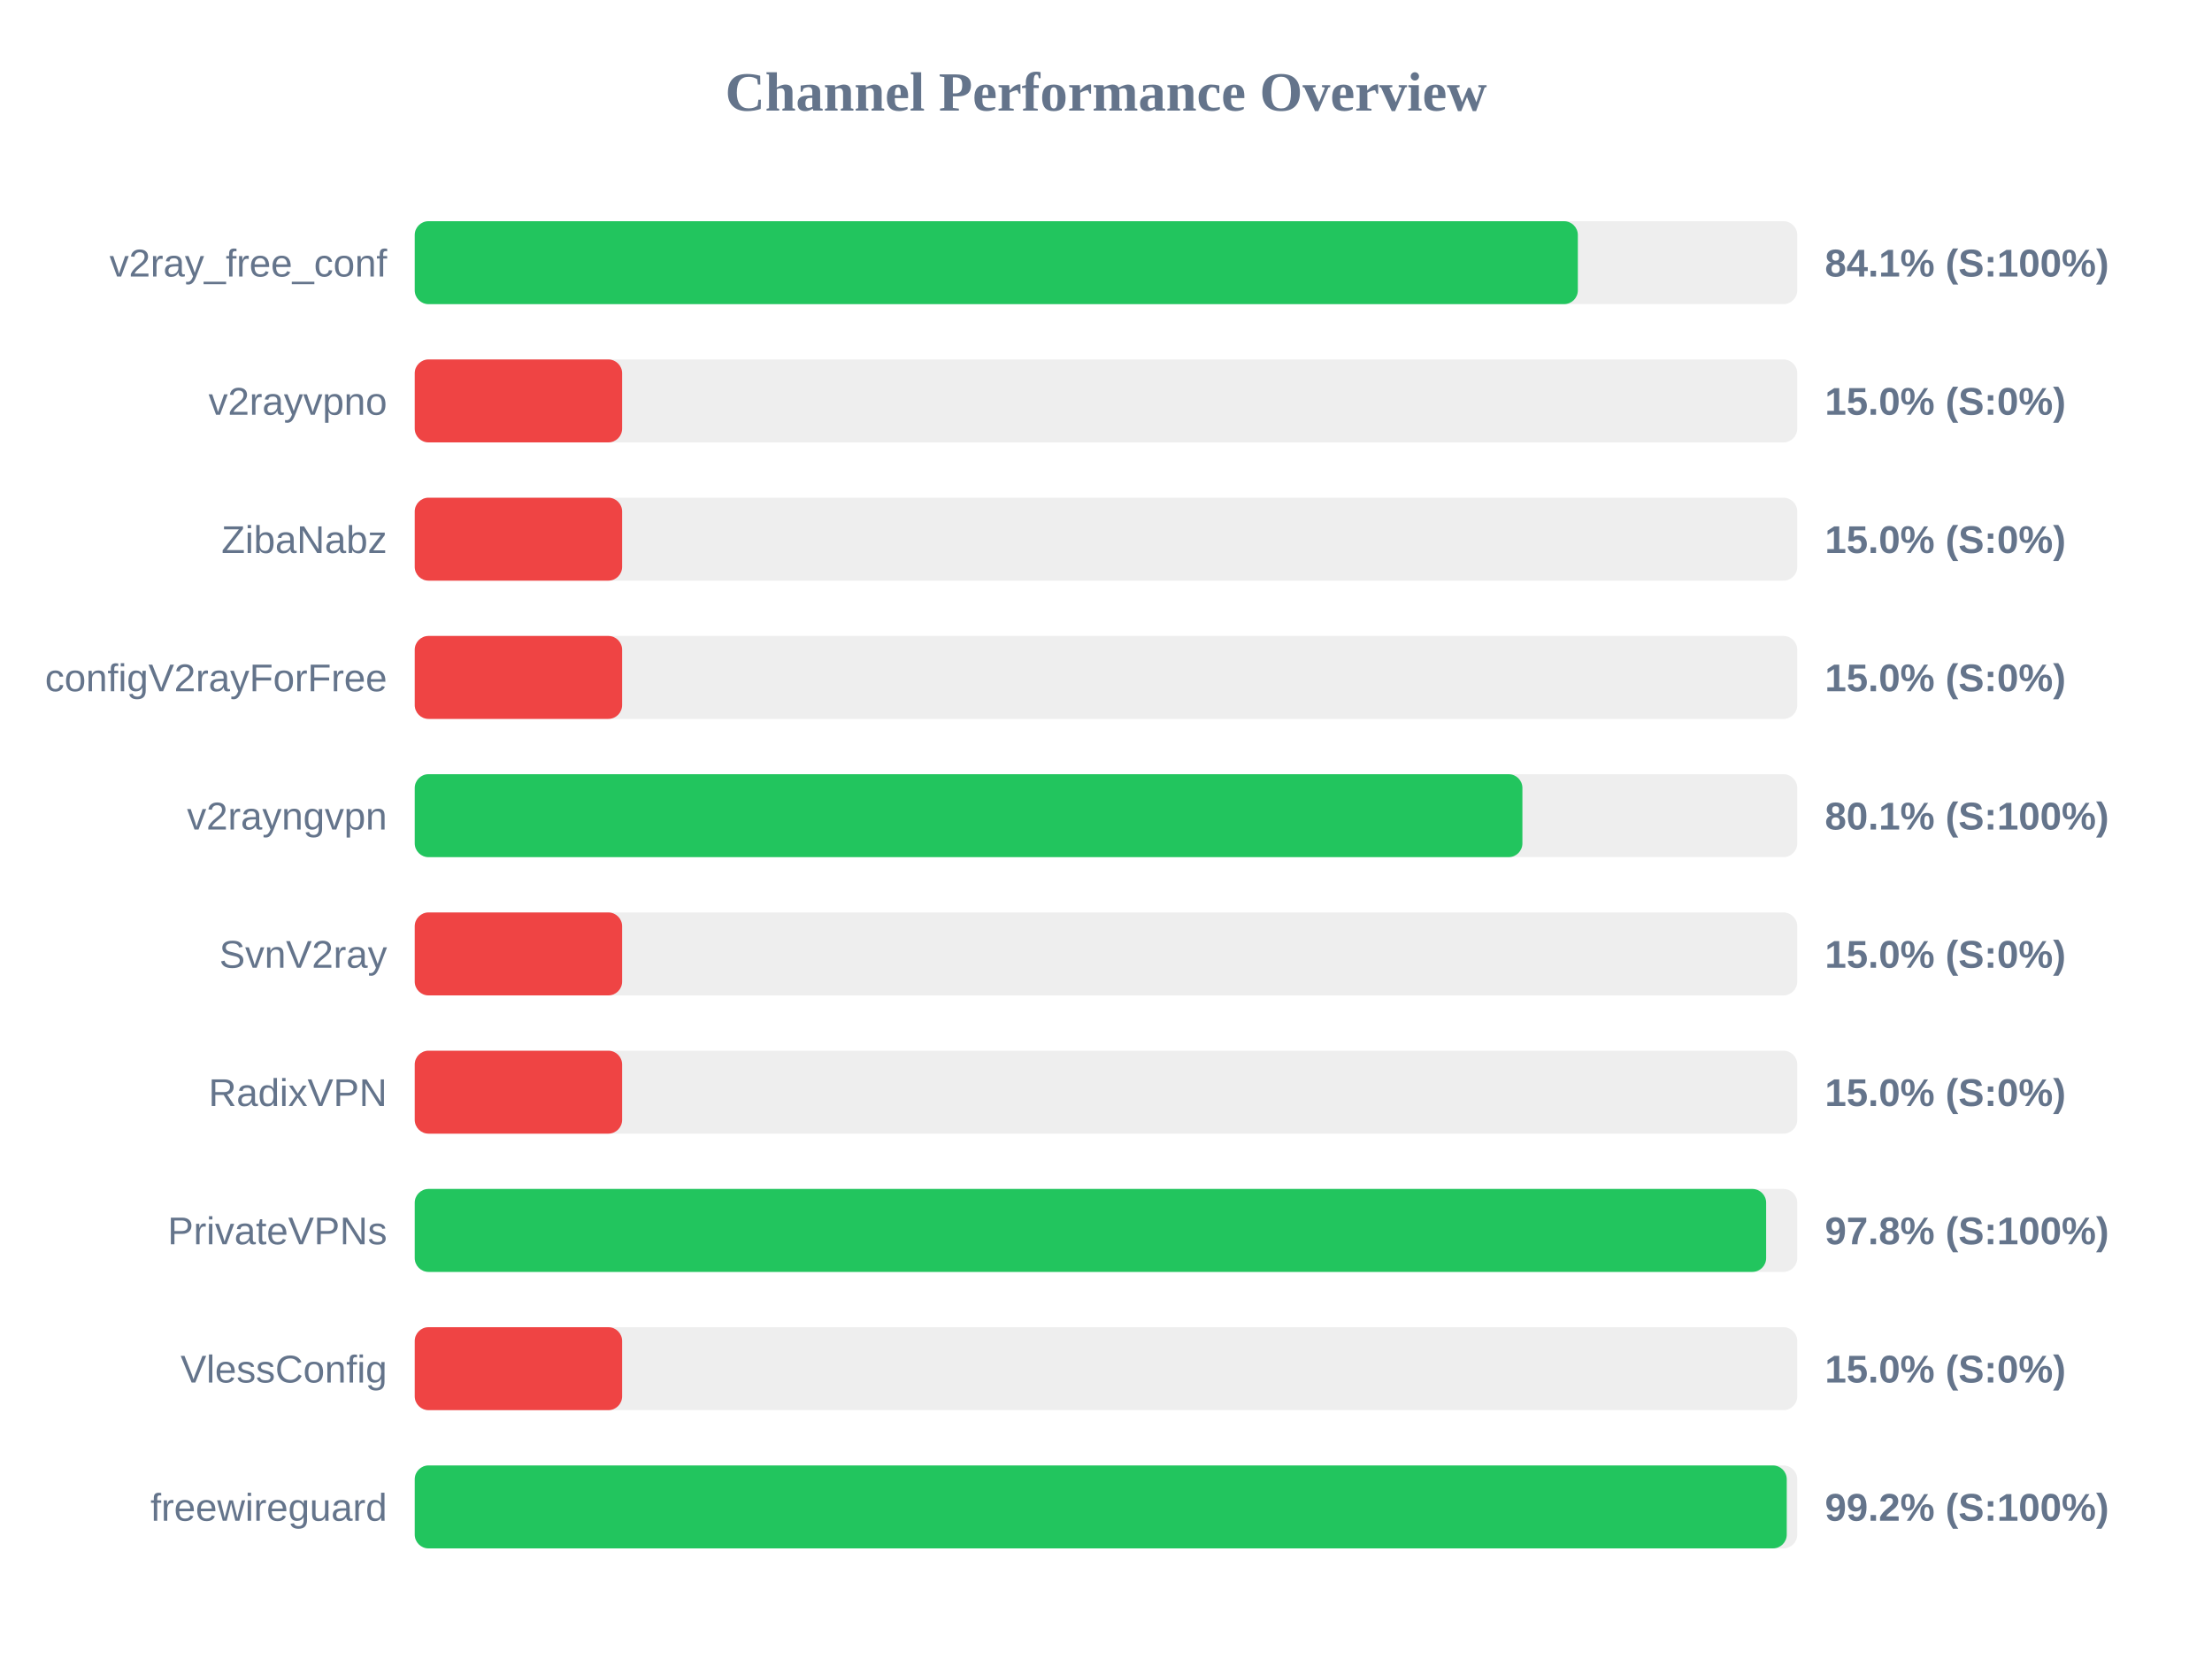
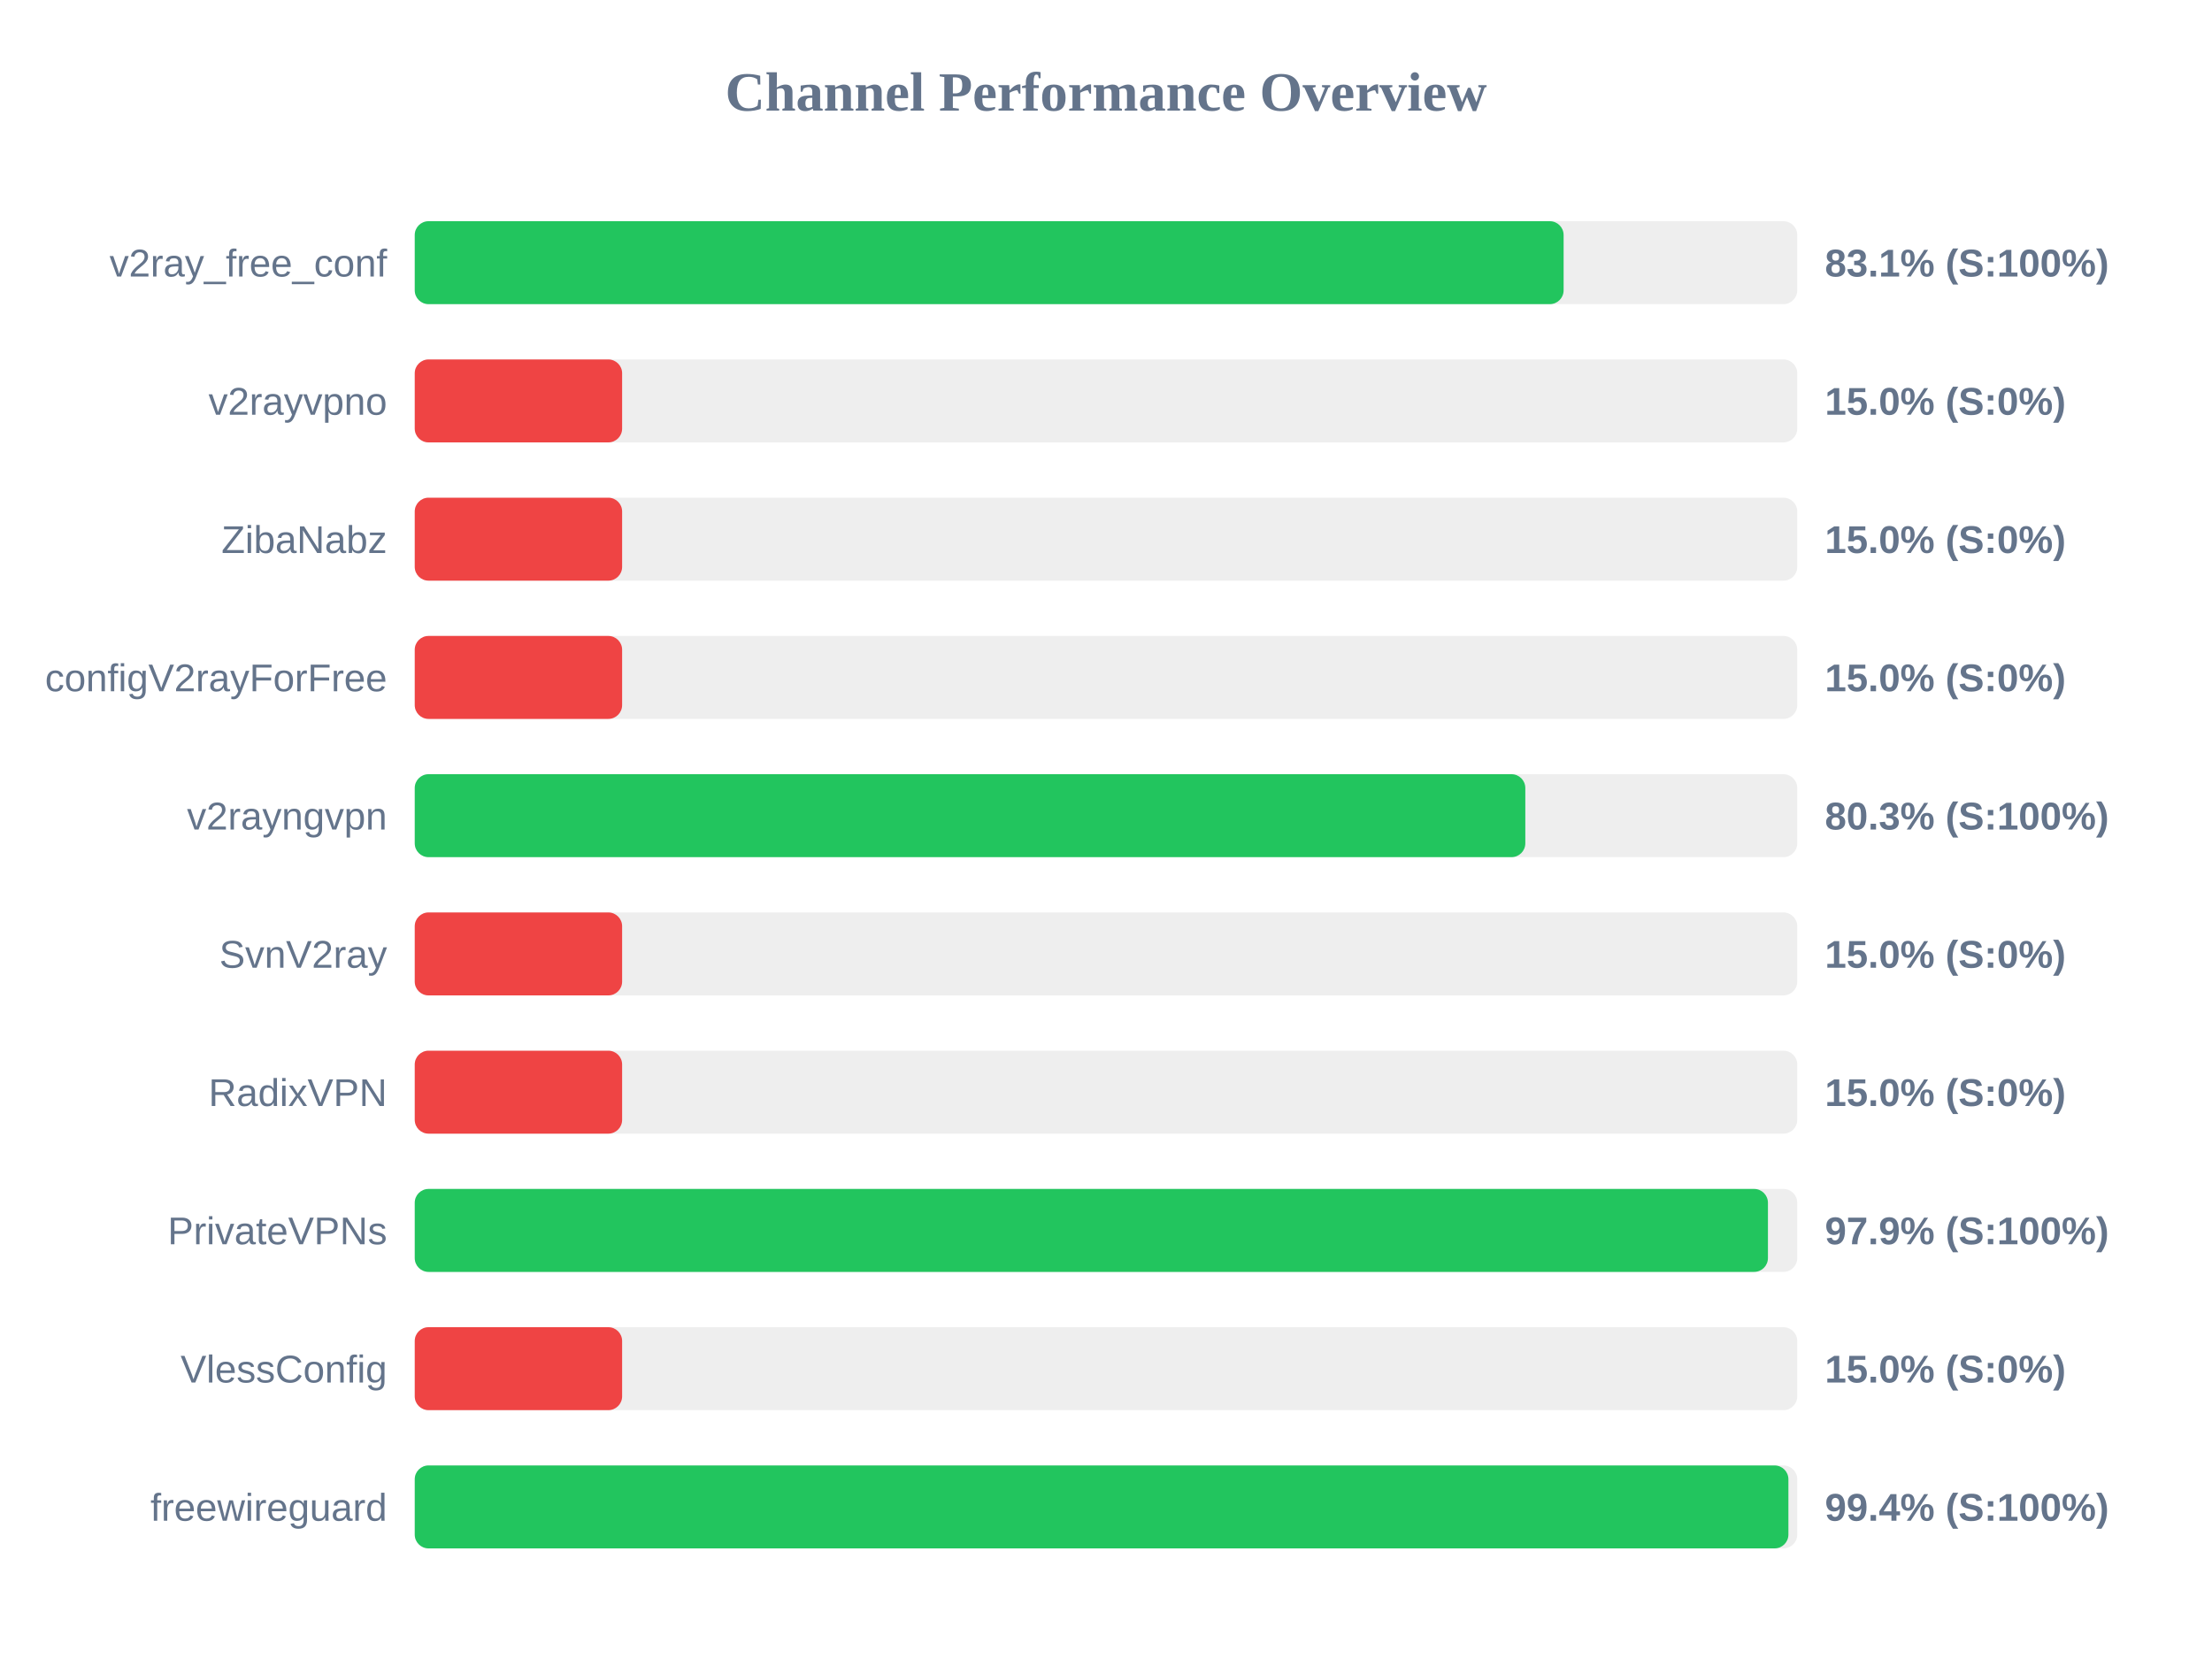
<svg xmlns="http://www.w3.org/2000/svg" width="800" height="600" version="1.1">
  <style>
        .row { font: 14px Arial; fill: #64748b; }
        .score { font: bold 14px Arial; fill: #64748b; }
    </style>
  <text x="400" y="40" text-anchor="middle" font-size="20px" font-weight="bold" fill="#64748b">Channel Performance Overview</text>
  <rect x="150" y="80" width="500" height="30" fill="#eee" rx="5" />
-   <rect x="150" y="80" width="420.65" height="30" fill="#22c55e" rx="5" />
+   <rect x="150" y="80" width="415.5" height="30" fill="#22c55e" rx="5" />
  <text x="140" y="100" text-anchor="end" class="row">v2ray_free_conf</text>
-   <text x="660" y="100" text-anchor="start" class="score">84.1% (S:100%)</text>
+   <text x="660" y="100" text-anchor="start" class="score">83.1% (S:100%)</text>
  <rect x="150" y="130" width="500" height="30" fill="#eee" rx="5" />
  <rect x="150" y="130" width="75.0" height="30" fill="#ef4444" rx="5" />
  <text x="140" y="150" text-anchor="end" class="row">v2rayvpno</text>
  <text x="660" y="150" text-anchor="start" class="score">15.0% (S:0%)</text>
  <rect x="150" y="180" width="500" height="30" fill="#eee" rx="5" />
  <rect x="150" y="180" width="75.0" height="30" fill="#ef4444" rx="5" />
  <text x="140" y="200" text-anchor="end" class="row">ZibaNabz</text>
  <text x="660" y="200" text-anchor="start" class="score">15.0% (S:0%)</text>
  <rect x="150" y="230" width="500" height="30" fill="#eee" rx="5" />
  <rect x="150" y="230" width="75.0" height="30" fill="#ef4444" rx="5" />
  <text x="140" y="250" text-anchor="end" class="row">configV2rayForFree</text>
  <text x="660" y="250" text-anchor="start" class="score">15.0% (S:0%)</text>
  <rect x="150" y="280" width="500" height="30" fill="#eee" rx="5" />
-   <rect x="150" y="280" width="400.6" height="30" fill="#22c55e" rx="5" />
+   <rect x="150" y="280" width="401.65" height="30" fill="#22c55e" rx="5" />
  <text x="140" y="300" text-anchor="end" class="row">v2rayngvpn</text>
-   <text x="660" y="300" text-anchor="start" class="score">80.1% (S:100%)</text>
+   <text x="660" y="300" text-anchor="start" class="score">80.3% (S:100%)</text>
  <rect x="150" y="330" width="500" height="30" fill="#eee" rx="5" />
  <rect x="150" y="330" width="75.0" height="30" fill="#ef4444" rx="5" />
  <text x="140" y="350" text-anchor="end" class="row">SvnV2ray</text>
  <text x="660" y="350" text-anchor="start" class="score">15.0% (S:0%)</text>
  <rect x="150" y="380" width="500" height="30" fill="#eee" rx="5" />
  <rect x="150" y="380" width="75.0" height="30" fill="#ef4444" rx="5" />
  <text x="140" y="400" text-anchor="end" class="row">RadixVPN</text>
  <text x="660" y="400" text-anchor="start" class="score">15.0% (S:0%)</text>
  <rect x="150" y="430" width="500" height="30" fill="#eee" rx="5" />
-   <rect x="150" y="430" width="488.75" height="30" fill="#22c55e" rx="5" />
+   <rect x="150" y="430" width="489.4" height="30" fill="#22c55e" rx="5" />
  <text x="140" y="450" text-anchor="end" class="row">PrivateVPNs</text>
-   <text x="660" y="450" text-anchor="start" class="score">97.8% (S:100%)</text>
+   <text x="660" y="450" text-anchor="start" class="score">97.9% (S:100%)</text>
  <rect x="150" y="480" width="500" height="30" fill="#eee" rx="5" />
  <rect x="150" y="480" width="75.0" height="30" fill="#ef4444" rx="5" />
  <text x="140" y="500" text-anchor="end" class="row">VlessConfig</text>
  <text x="660" y="500" text-anchor="start" class="score">15.0% (S:0%)</text>
  <rect x="150" y="530" width="500" height="30" fill="#eee" rx="5" />
-   <rect x="150" y="530" width="496.2" height="30" fill="#22c55e" rx="5" />
+   <rect x="150" y="530" width="496.8" height="30" fill="#22c55e" rx="5" />
  <text x="140" y="550" text-anchor="end" class="row">freewireguard</text>
-   <text x="660" y="550" text-anchor="start" class="score">99.2% (S:100%)</text>
+   <text x="660" y="550" text-anchor="start" class="score">99.4% (S:100%)</text>
</svg>
